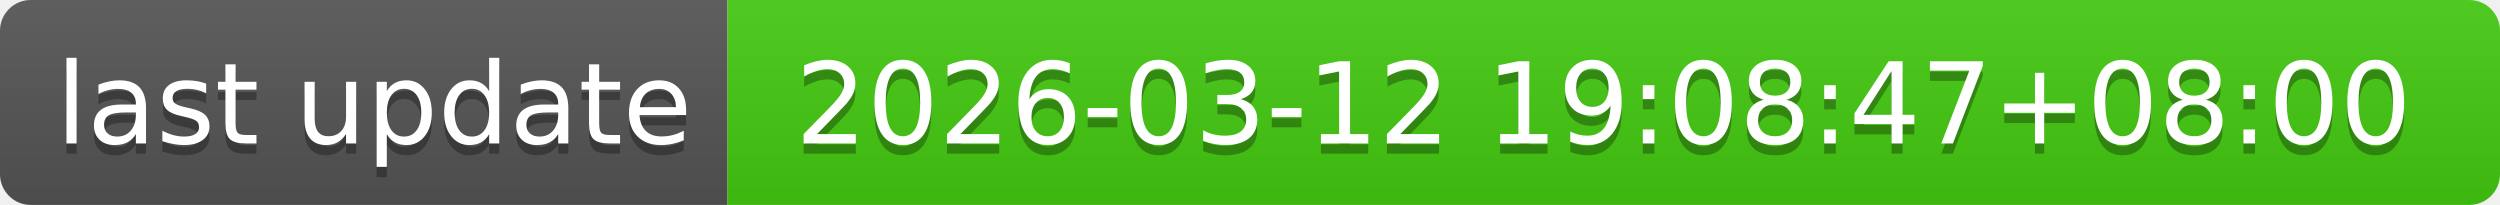
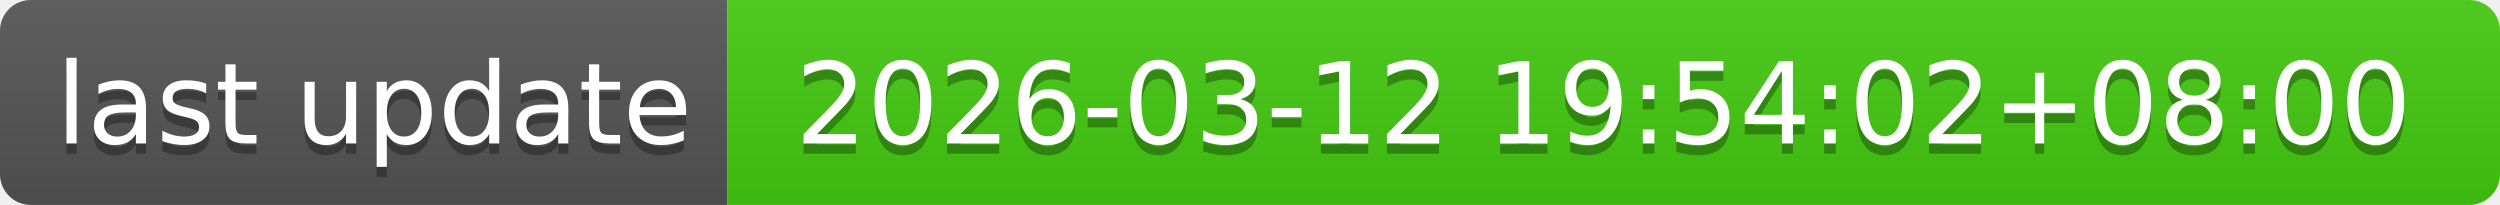
- <svg xmlns="http://www.w3.org/2000/svg" width="244" height="20" role="img" aria-label="last update: 2026-03-12 19:08:47+08:00">
+ <svg xmlns="http://www.w3.org/2000/svg" width="244" height="20" role="img" aria-label="last update: 2026-03-12 19:54:02+08:00">
  <linearGradient id="s" x2="0" y2="100%">
    <stop offset="0" stop-color="#bbb" stop-opacity=".1" />
    <stop offset="1" stop-opacity=".1" />
  </linearGradient>
  <clipPath id="r">
    <rect width="244" height="20" rx="3" fill="#fff" />
  </clipPath>
  <g clip-path="url(#r)">
    <rect width="71" height="20" fill="#555" />
    <rect x="71" width="173" height="20" fill="#4c1" />
    <rect width="244" height="20" fill="url(#s)" />
  </g>
  <g fill="#fff" text-anchor="middle" font-family="Verdana,Geneva,DejaVu Sans,sans-serif" text-rendering="geometricPrecision" font-size="110">
    <text aria-hidden="true" x="365" y="150" fill="#010101" fill-opacity=".3" transform="scale(.1)" textLength="610">last update</text>
    <text x="365" y="140" transform="scale(.1)" fill="#fff" textLength="610">last update</text>
-     <text aria-hidden="true" x="1565" y="150" fill="#010101" fill-opacity=".3" transform="scale(.1)" textLength="1630">2026-03-12 19:08:47+08:00</text>
-     <text x="1565" y="140" transform="scale(.1)" fill="#fff" textLength="1630">2026-03-12 19:08:47+08:00</text>
+     <text aria-hidden="true" x="1565" y="150" fill="#010101" fill-opacity=".3" transform="scale(.1)" textLength="1630">2026-03-12 19:54:02+08:00</text>
+     <text x="1565" y="140" transform="scale(.1)" fill="#fff" textLength="1630">2026-03-12 19:54:02+08:00</text>
  </g>
</svg>
